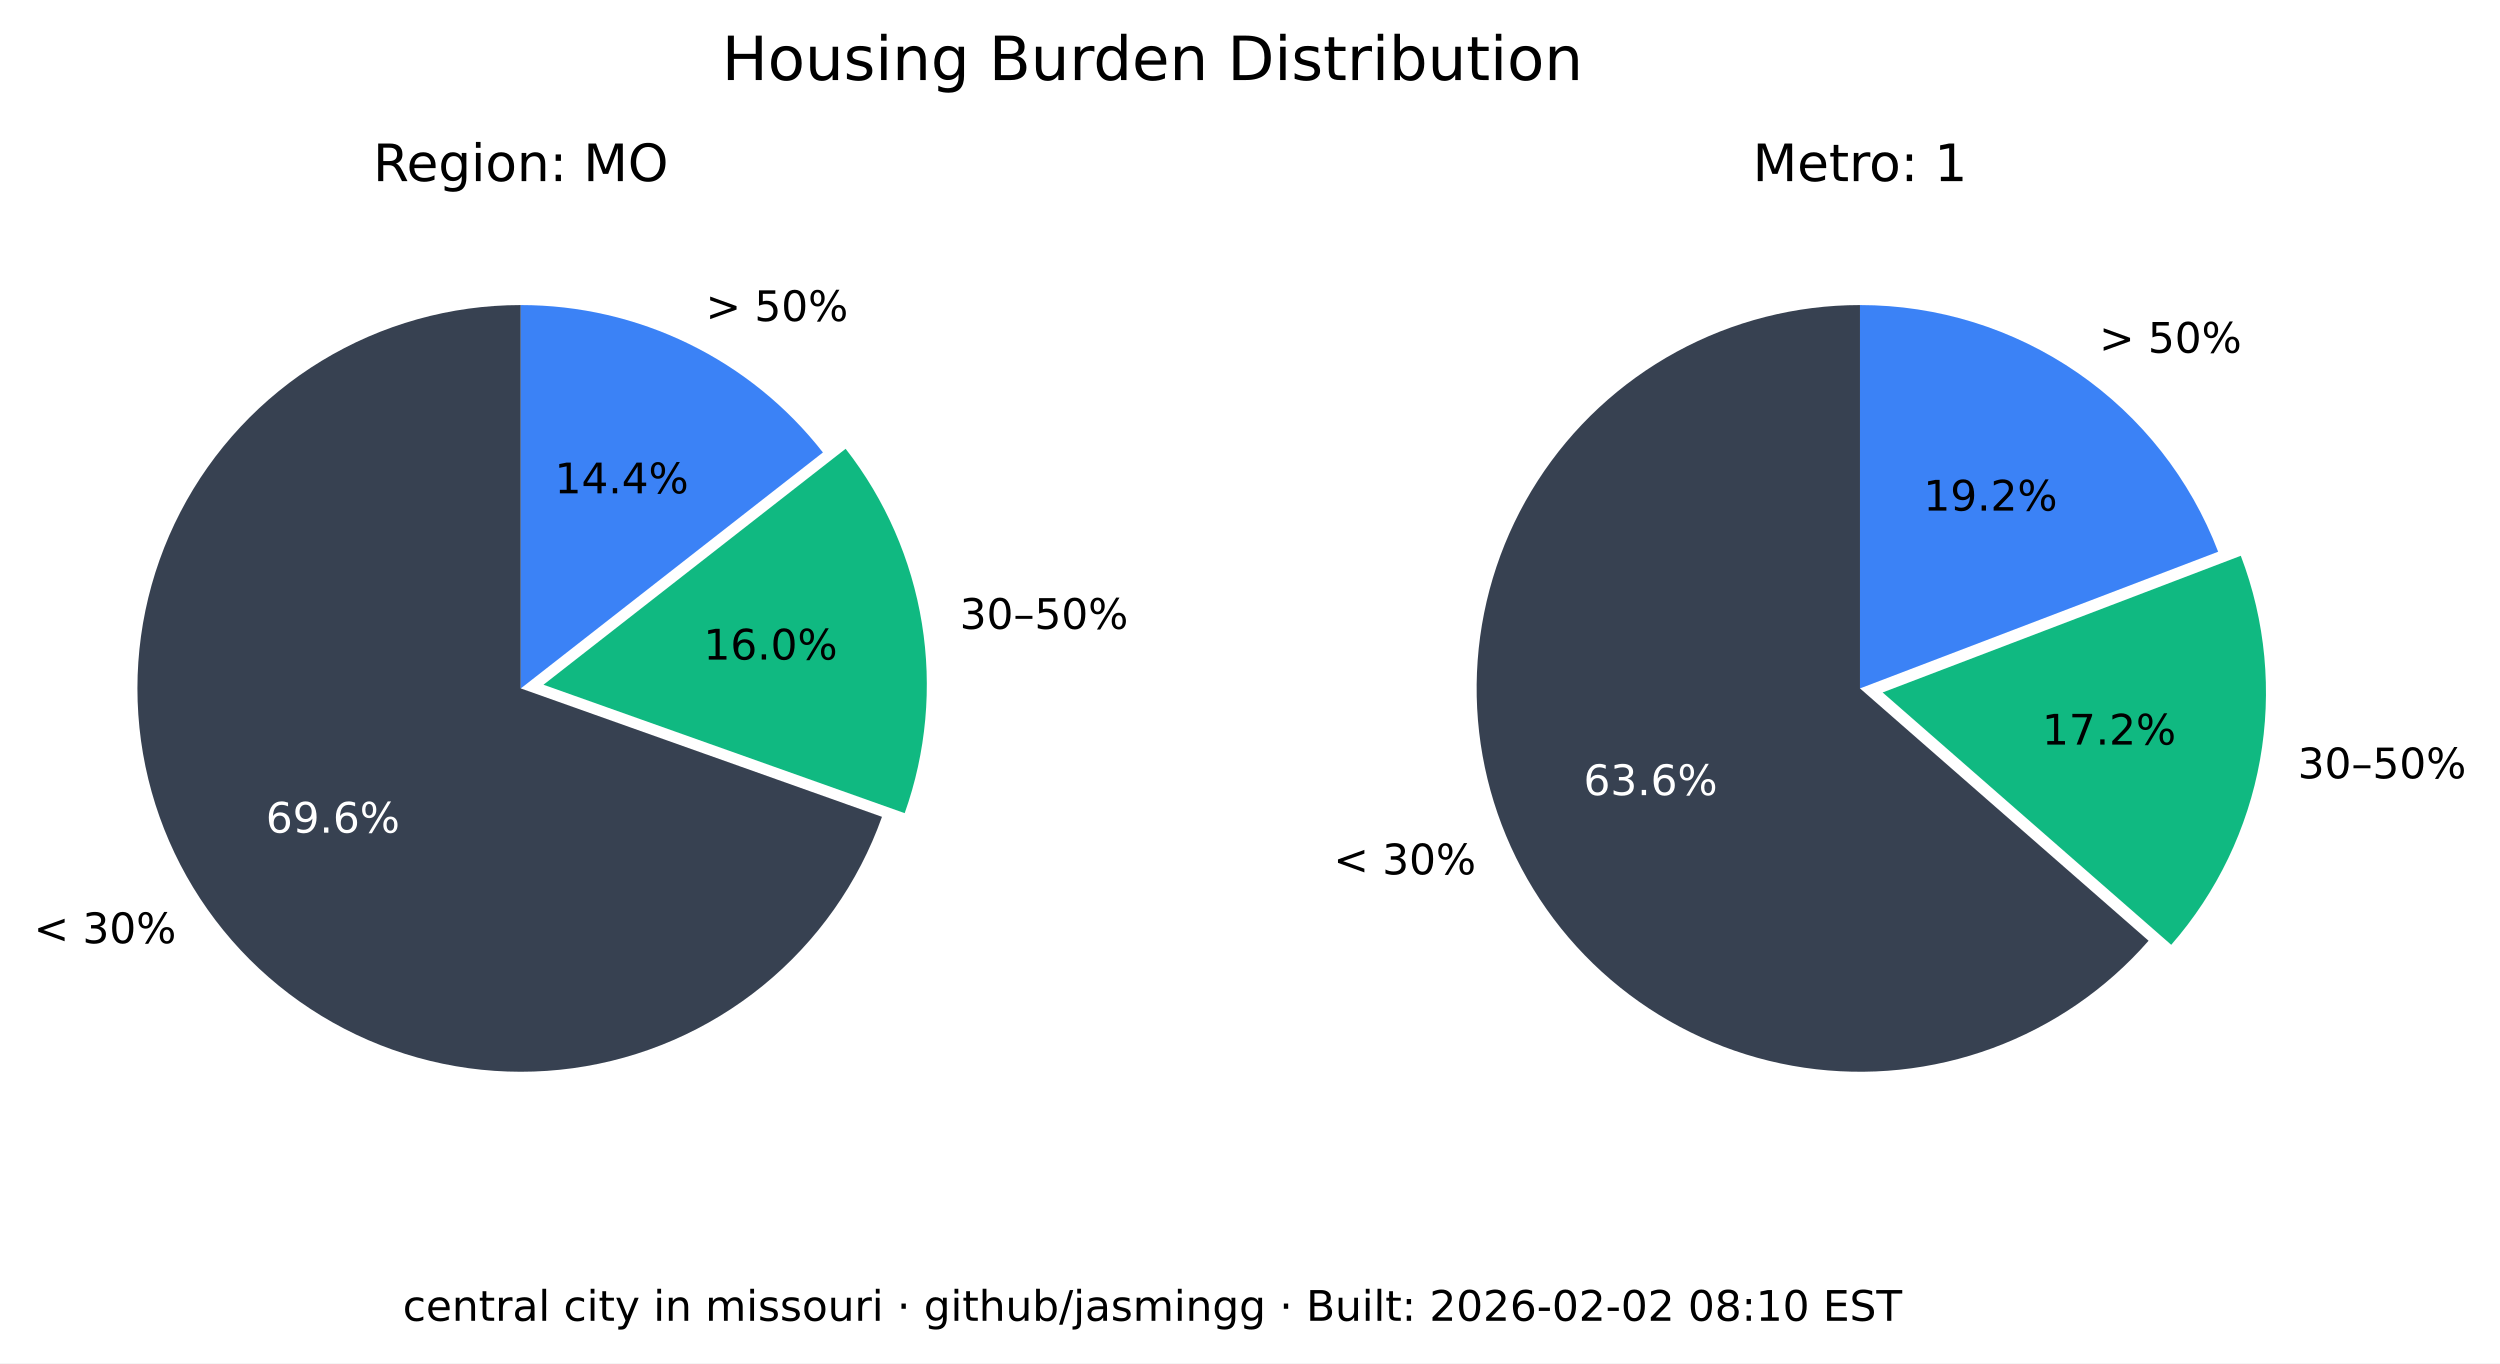
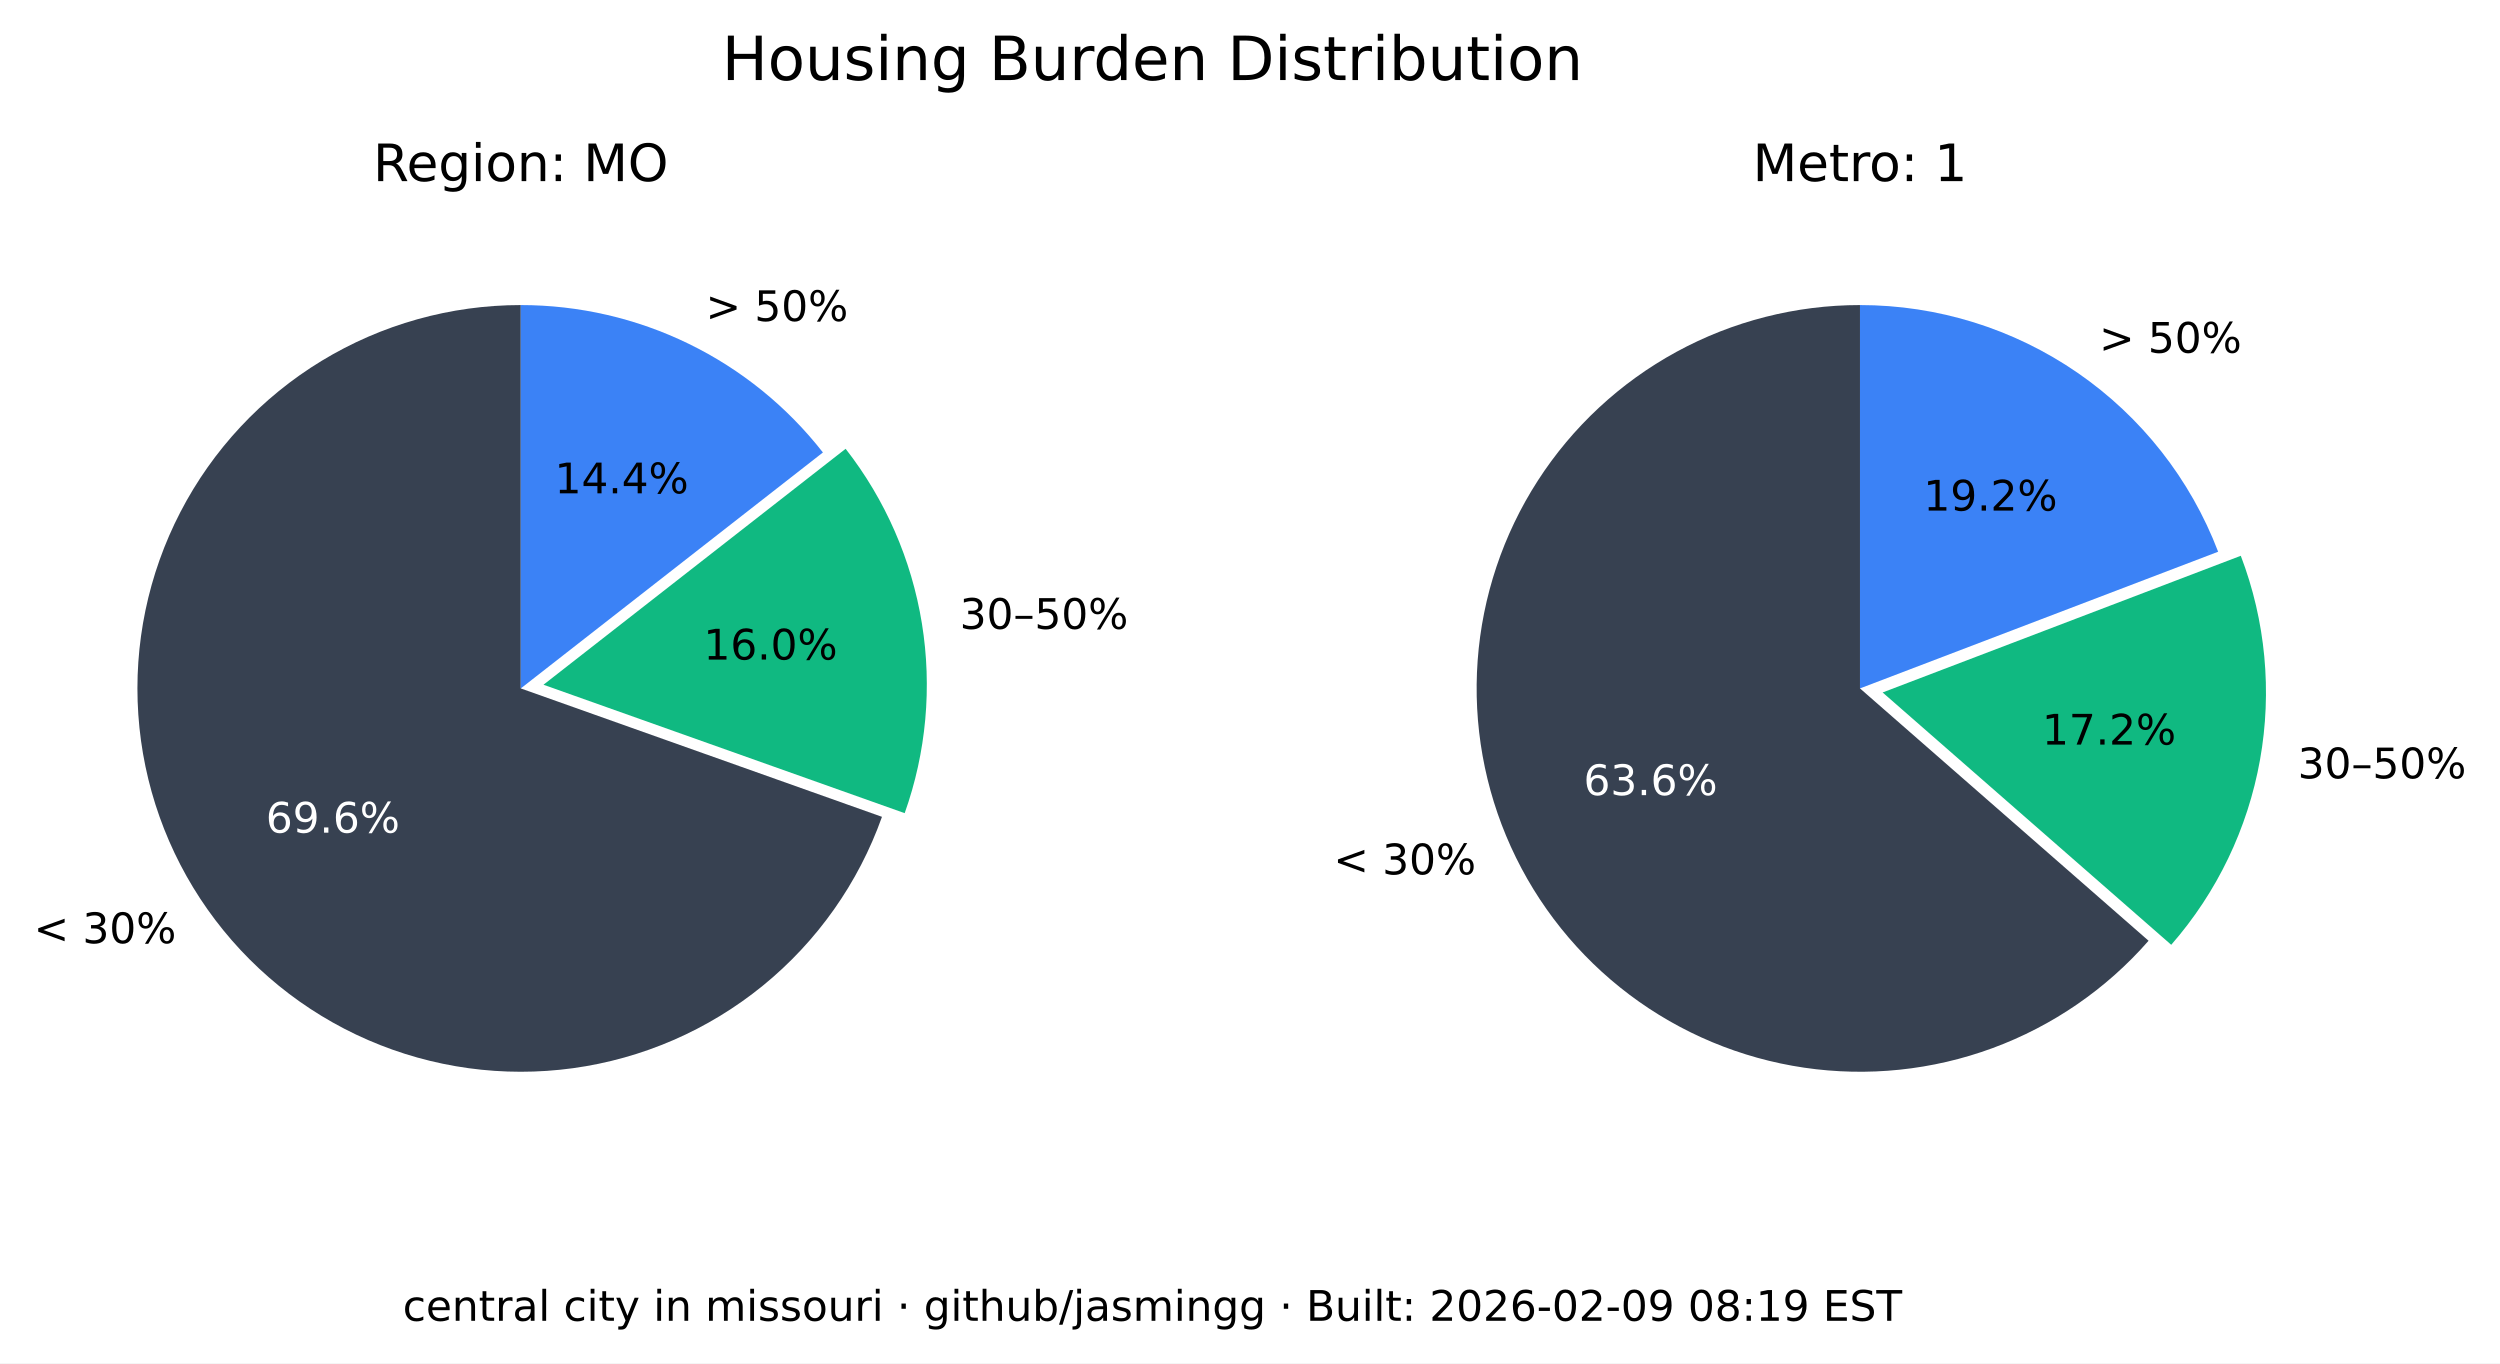
<svg xmlns="http://www.w3.org/2000/svg" xmlns:xlink="http://www.w3.org/1999/xlink" width="533.401pt" height="290.88pt" viewBox="0 0 533.401 290.88" version="1.1">
  <defs>
    <style type="text/css">*{stroke-linejoin: round; stroke-linecap: butt}</style>
  </defs>
  <g id="figure_1">
    <g id="patch_1">
      <path d="M 0 290.88  L 533.401 290.88  L 533.401 0  L 0 0  z " style="fill: #ffffff" />
    </g>
    <g id="axes_1">
      <g id="patch_2">
        <path d="M 111.113 65.088  C 96.125 65.088 81.422 69.208 68.616 76.995  C 55.81 84.782 45.388 95.941 38.492 109.248  C 31.597 122.555 28.489 137.505 29.511 152.458  C 30.533 167.411 35.646 181.799 44.288 194.044  C 52.931 206.289 64.775 215.926 78.521 221.898  C 92.267 227.87 107.394 229.951 122.243 227.911  C 137.091 225.872 151.097 219.79 162.724 210.333  C 174.351 200.875 183.158 188.402 188.179 174.28  L 111.113 146.88  z " style="fill: #374151" />
      </g>
      <g id="patch_3">
        <path d="M 193.023 173.495  C 197.635 160.524 198.898 146.597 196.696 133.008  C 194.493 119.419 188.895 106.604 180.422 95.754  L 115.957 146.095  z " style="fill: #10b981" />
      </g>
      <g id="patch_4">
        <path d="M 175.578 96.539  C 167.929 86.744 158.147 78.82 146.977 73.37  C 135.807 67.921 123.541 65.088 111.113 65.088  L 111.113 146.88  z " style="fill: #3b82f6" />
      </g>
      <g id="matplotlib.axis_1" />
      <g id="matplotlib.axis_2" />
      <g id="text_1">
        <g transform="translate(7.2 201.2435) scale(0.09 -0.09)">
          <defs>
            <path id="DejaVuSans-3c" d="M 4684 3150  L 1459 2003  L 4684 863  L 4684 294  L 678 1747  L 678 2266  L 4684 3719  L 4684 3150  z " transform="scale(0.015625)" />
            <path id="DejaVuSans-20" transform="scale(0.015625)" />
            <path id="DejaVuSans-33" d="M 2597 2516  Q 3050 2419 3304 2112  Q 3559 1806 3559 1356  Q 3559 666 3084 287  Q 2609 -91 1734 -91  Q 1441 -91 1130 -33  Q 819 25 488 141  L 488 750  Q 750 597 1062 519  Q 1375 441 1716 441  Q 2309 441 2620 675  Q 2931 909 2931 1356  Q 2931 1769 2642 2001  Q 2353 2234 1838 2234  L 1294 2234  L 1294 2753  L 1863 2753  Q 2328 2753 2575 2939  Q 2822 3125 2822 3475  Q 2822 3834 2567 4026  Q 2313 4219 1838 4219  Q 1578 4219 1281 4162  Q 984 4106 628 3988  L 628 4550  Q 988 4650 1302 4700  Q 1616 4750 1894 4750  Q 2613 4750 3031 4423  Q 3450 4097 3450 3541  Q 3450 3153 3228 2886  Q 3006 2619 2597 2516  z " transform="scale(0.015625)" />
            <path id="DejaVuSans-30" d="M 2034 4250  Q 1547 4250 1301 3770  Q 1056 3291 1056 2328  Q 1056 1369 1301 889  Q 1547 409 2034 409  Q 2525 409 2770 889  Q 3016 1369 3016 2328  Q 3016 3291 2770 3770  Q 2525 4250 2034 4250  z M 2034 4750  Q 2819 4750 3233 4129  Q 3647 3509 3647 2328  Q 3647 1150 3233 529  Q 2819 -91 2034 -91  Q 1250 -91 836 529  Q 422 1150 422 2328  Q 422 3509 836 4129  Q 1250 4750 2034 4750  z " transform="scale(0.015625)" />
            <path id="DejaVuSans-25" d="M 4653 2053  Q 4381 2053 4226 1822  Q 4072 1591 4072 1178  Q 4072 772 4226 539  Q 4381 306 4653 306  Q 4919 306 5073 539  Q 5228 772 5228 1178  Q 5228 1588 5073 1820  Q 4919 2053 4653 2053  z M 4653 2450  Q 5147 2450 5437 2106  Q 5728 1763 5728 1178  Q 5728 594 5436 251  Q 5144 -91 4653 -91  Q 4153 -91 3862 251  Q 3572 594 3572 1178  Q 3572 1766 3864 2108  Q 4156 2450 4653 2450  z M 1428 4353  Q 1159 4353 1004 4120  Q 850 3888 850 3481  Q 850 3069 1003 2837  Q 1156 2606 1428 2606  Q 1700 2606 1854 2837  Q 2009 3069 2009 3481  Q 2009 3884 1853 4118  Q 1697 4353 1428 4353  z M 4250 4750  L 4750 4750  L 1831 -91  L 1331 -91  L 4250 4750  z M 1428 4750  Q 1922 4750 2215 4408  Q 2509 4066 2509 3481  Q 2509 2891 2217 2550  Q 1925 2209 1428 2209  Q 931 2209 642 2551  Q 353 2894 353 3481  Q 353 4063 643 4406  Q 934 4750 1428 4750  z " transform="scale(0.015625)" />
          </defs>
          <use xlink:href="#DejaVuSans-3c" />
          <use xlink:href="#DejaVuSans-20" x="83.789" />
          <use xlink:href="#DejaVuSans-33" x="115.576" />
          <use xlink:href="#DejaVuSans-30" x="179.199" />
          <use xlink:href="#DejaVuSans-25" x="242.822" />
        </g>
      </g>
      <g id="text_2">
        <g style="fill: #ffffff" transform="translate(56.72298 177.6616) scale(0.09 -0.09)">
          <defs>
            <path id="DejaVuSans-36" d="M 2113 2584  Q 1688 2584 1439 2293  Q 1191 2003 1191 1497  Q 1191 994 1439 701  Q 1688 409 2113 409  Q 2538 409 2786 701  Q 3034 994 3034 1497  Q 3034 2003 2786 2293  Q 2538 2584 2113 2584  z M 3366 4563  L 3366 3988  Q 3128 4100 2886 4159  Q 2644 4219 2406 4219  Q 1781 4219 1451 3797  Q 1122 3375 1075 2522  Q 1259 2794 1537 2939  Q 1816 3084 2150 3084  Q 2853 3084 3261 2657  Q 3669 2231 3669 1497  Q 3669 778 3244 343  Q 2819 -91 2113 -91  Q 1303 -91 875 529  Q 447 1150 447 2328  Q 447 3434 972 4092  Q 1497 4750 2381 4750  Q 2619 4750 2861 4703  Q 3103 4656 3366 4563  z " transform="scale(0.015625)" />
            <path id="DejaVuSans-39" d="M 703 97  L 703 672  Q 941 559 1184 500  Q 1428 441 1663 441  Q 2288 441 2617 861  Q 2947 1281 2994 2138  Q 2813 1869 2534 1725  Q 2256 1581 1919 1581  Q 1219 1581 811 2004  Q 403 2428 403 3163  Q 403 3881 828 4315  Q 1253 4750 1959 4750  Q 2769 4750 3195 4129  Q 3622 3509 3622 2328  Q 3622 1225 3098 567  Q 2575 -91 1691 -91  Q 1453 -91 1209 -44  Q 966 3 703 97  z M 1959 2075  Q 2384 2075 2632 2365  Q 2881 2656 2881 3163  Q 2881 3666 2632 3958  Q 2384 4250 1959 4250  Q 1534 4250 1286 3958  Q 1038 3666 1038 3163  Q 1038 2656 1286 2365  Q 1534 2075 1959 2075  z " transform="scale(0.015625)" />
            <path id="DejaVuSans-2e" d="M 684 794  L 1344 794  L 1344 0  L 684 0  L 684 794  z " transform="scale(0.015625)" />
          </defs>
          <use xlink:href="#DejaVuSans-36" />
          <use xlink:href="#DejaVuSans-39" x="63.623" />
          <use xlink:href="#DejaVuSans-2e" x="127.246" />
          <use xlink:href="#DejaVuSans-36" x="159.033" />
          <use xlink:href="#DejaVuSans-25" x="222.656" />
        </g>
      </g>
      <g id="text_3">
        <g transform="translate(204.7693 134.1829) scale(0.09 -0.09)">
          <defs>
            <path id="DejaVuSans-2013" d="M 313 1978  L 2888 1978  L 2888 1528  L 313 1528  L 313 1978  z " transform="scale(0.015625)" />
            <path id="DejaVuSans-35" d="M 691 4666  L 3169 4666  L 3169 4134  L 1269 4134  L 1269 2991  Q 1406 3038 1543 3061  Q 1681 3084 1819 3084  Q 2600 3084 3056 2656  Q 3513 2228 3513 1497  Q 3513 744 3044 326  Q 2575 -91 1722 -91  Q 1428 -91 1123 -41  Q 819 9 494 109  L 494 744  Q 775 591 1075 516  Q 1375 441 1709 441  Q 2250 441 2565 725  Q 2881 1009 2881 1497  Q 2881 1984 2565 2268  Q 2250 2553 1709 2553  Q 1456 2553 1204 2497  Q 953 2441 691 2322  L 691 4666  z " transform="scale(0.015625)" />
          </defs>
          <use xlink:href="#DejaVuSans-33" />
          <use xlink:href="#DejaVuSans-30" x="63.623" />
          <use xlink:href="#DejaVuSans-2013" x="127.246" />
          <use xlink:href="#DejaVuSans-35" x="177.246" />
          <use xlink:href="#DejaVuSans-30" x="240.869" />
          <use xlink:href="#DejaVuSans-25" x="304.492" />
        </g>
      </g>
      <g id="text_4">
        <g transform="translate(150.105 140.7262) scale(0.09 -0.09)">
          <defs>
            <path id="DejaVuSans-31" d="M 794 531  L 1825 531  L 1825 4091  L 703 3866  L 703 4441  L 1819 4666  L 2450 4666  L 2450 531  L 3481 531  L 3481 0  L 794 0  L 794 531  z " transform="scale(0.015625)" />
          </defs>
          <use xlink:href="#DejaVuSans-31" />
          <use xlink:href="#DejaVuSans-36" x="63.623" />
          <use xlink:href="#DejaVuSans-2e" x="127.246" />
          <use xlink:href="#DejaVuSans-30" x="159.033" />
          <use xlink:href="#DejaVuSans-25" x="222.656" />
        </g>
      </g>
      <g id="text_5">
        <g transform="translate(150.5634 68.50258) scale(0.09 -0.09)">
          <defs>
            <path id="DejaVuSans-3e" d="M 678 3150  L 678 3719  L 4684 2266  L 4684 1747  L 678 294  L 678 863  L 3897 2003  L 678 3150  z " transform="scale(0.015625)" />
          </defs>
          <use xlink:href="#DejaVuSans-3e" />
          <use xlink:href="#DejaVuSans-20" x="83.789" />
          <use xlink:href="#DejaVuSans-35" x="115.576" />
          <use xlink:href="#DejaVuSans-30" x="179.199" />
          <use xlink:href="#DejaVuSans-25" x="242.822" />
        </g>
      </g>
      <g id="text_6">
        <g transform="translate(118.3361 105.2575) scale(0.09 -0.09)">
          <defs>
            <path id="DejaVuSans-34" d="M 2419 4116  L 825 1625  L 2419 1625  L 2419 4116  z M 2253 4666  L 3047 4666  L 3047 1625  L 3713 1625  L 3713 1100  L 3047 1100  L 3047 0  L 2419 0  L 2419 1100  L 313 1100  L 313 1709  L 2253 4666  z " transform="scale(0.015625)" />
          </defs>
          <use xlink:href="#DejaVuSans-31" />
          <use xlink:href="#DejaVuSans-34" x="63.623" />
          <use xlink:href="#DejaVuSans-2e" x="127.246" />
          <use xlink:href="#DejaVuSans-34" x="159.033" />
          <use xlink:href="#DejaVuSans-25" x="222.656" />
        </g>
      </g>
      <g id="text_7">
        <g transform="translate(79.60825 38.64) scale(0.11 -0.11)">
          <defs>
            <path id="DejaVuSans-52" d="M 2841 2188  Q 3044 2119 3236 1894  Q 3428 1669 3622 1275  L 4263 0  L 3584 0  L 2988 1197  Q 2756 1666 2539 1819  Q 2322 1972 1947 1972  L 1259 1972  L 1259 0  L 628 0  L 628 4666  L 2053 4666  Q 2853 4666 3247 4331  Q 3641 3997 3641 3322  Q 3641 2881 3436 2590  Q 3231 2300 2841 2188  z M 1259 4147  L 1259 2491  L 2053 2491  Q 2509 2491 2742 2702  Q 2975 2913 2975 3322  Q 2975 3731 2742 3939  Q 2509 4147 2053 4147  L 1259 4147  z " transform="scale(0.015625)" />
            <path id="DejaVuSans-65" d="M 3597 1894  L 3597 1613  L 953 1613  Q 991 1019 1311 708  Q 1631 397 2203 397  Q 2534 397 2845 478  Q 3156 559 3463 722  L 3463 178  Q 3153 47 2828 -22  Q 2503 -91 2169 -91  Q 1331 -91 842 396  Q 353 884 353 1716  Q 353 2575 817 3079  Q 1281 3584 2069 3584  Q 2775 3584 3186 3129  Q 3597 2675 3597 1894  z M 3022 2063  Q 3016 2534 2758 2815  Q 2500 3097 2075 3097  Q 1594 3097 1305 2825  Q 1016 2553 972 2059  L 3022 2063  z " transform="scale(0.015625)" />
            <path id="DejaVuSans-67" d="M 2906 1791  Q 2906 2416 2648 2759  Q 2391 3103 1925 3103  Q 1463 3103 1205 2759  Q 947 2416 947 1791  Q 947 1169 1205 825  Q 1463 481 1925 481  Q 2391 481 2648 825  Q 2906 1169 2906 1791  z M 3481 434  Q 3481 -459 3084 -895  Q 2688 -1331 1869 -1331  Q 1566 -1331 1297 -1286  Q 1028 -1241 775 -1147  L 775 -588  Q 1028 -725 1275 -790  Q 1522 -856 1778 -856  Q 2344 -856 2625 -561  Q 2906 -266 2906 331  L 2906 616  Q 2728 306 2450 153  Q 2172 0 1784 0  Q 1141 0 747 490  Q 353 981 353 1791  Q 353 2603 747 3093  Q 1141 3584 1784 3584  Q 2172 3584 2450 3431  Q 2728 3278 2906 2969  L 2906 3500  L 3481 3500  L 3481 434  z " transform="scale(0.015625)" />
            <path id="DejaVuSans-69" d="M 603 3500  L 1178 3500  L 1178 0  L 603 0  L 603 3500  z M 603 4863  L 1178 4863  L 1178 4134  L 603 4134  L 603 4863  z " transform="scale(0.015625)" />
            <path id="DejaVuSans-6f" d="M 1959 3097  Q 1497 3097 1228 2736  Q 959 2375 959 1747  Q 959 1119 1226 758  Q 1494 397 1959 397  Q 2419 397 2687 759  Q 2956 1122 2956 1747  Q 2956 2369 2687 2733  Q 2419 3097 1959 3097  z M 1959 3584  Q 2709 3584 3137 3096  Q 3566 2609 3566 1747  Q 3566 888 3137 398  Q 2709 -91 1959 -91  Q 1206 -91 779 398  Q 353 888 353 1747  Q 353 2609 779 3096  Q 1206 3584 1959 3584  z " transform="scale(0.015625)" />
            <path id="DejaVuSans-6e" d="M 3513 2113  L 3513 0  L 2938 0  L 2938 2094  Q 2938 2591 2744 2837  Q 2550 3084 2163 3084  Q 1697 3084 1428 2787  Q 1159 2491 1159 1978  L 1159 0  L 581 0  L 581 3500  L 1159 3500  L 1159 2956  Q 1366 3272 1645 3428  Q 1925 3584 2291 3584  Q 2894 3584 3203 3211  Q 3513 2838 3513 2113  z " transform="scale(0.015625)" />
            <path id="DejaVuSans-3a" d="M 750 794  L 1409 794  L 1409 0  L 750 0  L 750 794  z M 750 3309  L 1409 3309  L 1409 2516  L 750 2516  L 750 3309  z " transform="scale(0.015625)" />
            <path id="DejaVuSans-4d" d="M 628 4666  L 1569 4666  L 2759 1491  L 3956 4666  L 4897 4666  L 4897 0  L 4281 0  L 4281 4097  L 3078 897  L 2444 897  L 1241 4097  L 1241 0  L 628 0  L 628 4666  z " transform="scale(0.015625)" />
            <path id="DejaVuSans-4f" d="M 2522 4238  Q 1834 4238 1429 3725  Q 1025 3213 1025 2328  Q 1025 1447 1429 934  Q 1834 422 2522 422  Q 3209 422 3611 934  Q 4013 1447 4013 2328  Q 4013 3213 3611 3725  Q 3209 4238 2522 4238  z M 2522 4750  Q 3503 4750 4090 4092  Q 4678 3434 4678 2328  Q 4678 1225 4090 567  Q 3503 -91 2522 -91  Q 1538 -91 948 565  Q 359 1222 359 2328  Q 359 3434 948 4092  Q 1538 4750 2522 4750  z " transform="scale(0.015625)" />
          </defs>
          <use xlink:href="#DejaVuSans-52" />
          <use xlink:href="#DejaVuSans-65" x="64.982" />
          <use xlink:href="#DejaVuSans-67" x="126.506" />
          <use xlink:href="#DejaVuSans-69" x="189.982" />
          <use xlink:href="#DejaVuSans-6f" x="217.766" />
          <use xlink:href="#DejaVuSans-6e" x="278.947" />
          <use xlink:href="#DejaVuSans-3a" x="342.326" />
          <use xlink:href="#DejaVuSans-20" x="376.018" />
          <use xlink:href="#DejaVuSans-4d" x="407.805" />
          <use xlink:href="#DejaVuSans-4f" x="494.084" />
        </g>
      </g>
    </g>
    <g id="axes_2">
      <g id="patch_5">
        <path d="M 396.847 65.088  C 383.166 65.088 369.701 68.521 357.689 75.071  C 345.677 81.621 335.499 91.081 328.089 102.583  C 320.68 114.084 316.273 127.262 315.274 140.907  C 314.275 154.552 316.715 168.232 322.371 180.69  C 328.026 193.148 336.718 203.99 347.647 212.22  C 358.577 220.45 371.399 225.807 384.934 227.8  C 398.47 229.792 412.291 228.358 425.129 223.627  C 437.966 218.896 449.414 211.019 458.42 200.72  L 396.847 146.88  z " style="fill: #374151" />
      </g>
      <g id="patch_6">
        <path d="M 463.251 201.584  C 473.029 190.402 479.578 176.765 482.193 162.143  C 484.808 147.521 483.391 132.459 478.095 118.581  L 401.678 147.744  z " style="fill: #10b981" />
      </g>
      <g id="patch_7">
        <path d="M 473.264 117.717  C 467.357 102.239 456.885 88.915 443.241 79.518  C 429.597 70.121 413.414 65.088 396.847 65.088  L 396.847 146.88  z " style="fill: #3b82f6" />
      </g>
      <g id="matplotlib.axis_3" />
      <g id="matplotlib.axis_4" />
      <g id="text_8">
        <g transform="translate(284.5169 186.5546) scale(0.09 -0.09)">
          <use xlink:href="#DejaVuSans-3c" />
          <use xlink:href="#DejaVuSans-20" x="83.789" />
          <use xlink:href="#DejaVuSans-33" x="115.576" />
          <use xlink:href="#DejaVuSans-30" x="179.199" />
          <use xlink:href="#DejaVuSans-25" x="242.822" />
        </g>
      </g>
      <g id="text_9">
        <g style="fill: #ffffff" transform="translate(337.8661 169.6495) scale(0.09 -0.09)">
          <use xlink:href="#DejaVuSans-36" />
          <use xlink:href="#DejaVuSans-33" x="63.623" />
          <use xlink:href="#DejaVuSans-2e" x="127.246" />
          <use xlink:href="#DejaVuSans-36" x="159.033" />
          <use xlink:href="#DejaVuSans-25" x="222.656" />
        </g>
      </g>
      <g id="text_10">
        <g transform="translate(490.2444 166.0659) scale(0.09 -0.09)">
          <use xlink:href="#DejaVuSans-33" />
          <use xlink:href="#DejaVuSans-30" x="63.623" />
          <use xlink:href="#DejaVuSans-2013" x="127.246" />
          <use xlink:href="#DejaVuSans-35" x="177.246" />
          <use xlink:href="#DejaVuSans-30" x="240.869" />
          <use xlink:href="#DejaVuSans-25" x="304.492" />
        </g>
      </g>
      <g id="text_11">
        <g transform="translate(435.6919 158.8666) scale(0.09 -0.09)">
          <defs>
            <path id="DejaVuSans-37" d="M 525 4666  L 3525 4666  L 3525 4397  L 1831 0  L 1172 0  L 2766 4134  L 525 4134  L 525 4666  z " transform="scale(0.015625)" />
            <path id="DejaVuSans-32" d="M 1228 531  L 3431 531  L 3431 0  L 469 0  L 469 531  Q 828 903 1448 1529  Q 2069 2156 2228 2338  Q 2531 2678 2651 2914  Q 2772 3150 2772 3378  Q 2772 3750 2511 3984  Q 2250 4219 1831 4219  Q 1534 4219 1204 4116  Q 875 4013 500 3803  L 500 4441  Q 881 4594 1212 4672  Q 1544 4750 1819 4750  Q 2544 4750 2975 4387  Q 3406 4025 3406 3419  Q 3406 3131 3298 2873  Q 3191 2616 2906 2266  Q 2828 2175 2409 1742  Q 1991 1309 1228 531  z " transform="scale(0.015625)" />
          </defs>
          <use xlink:href="#DejaVuSans-31" />
          <use xlink:href="#DejaVuSans-37" x="63.623" />
          <use xlink:href="#DejaVuSans-2e" x="127.246" />
          <use xlink:href="#DejaVuSans-32" x="159.033" />
          <use xlink:href="#DejaVuSans-25" x="222.656" />
        </g>
      </g>
      <g id="text_12">
        <g transform="translate(447.8798 75.26545) scale(0.09 -0.09)">
          <use xlink:href="#DejaVuSans-3e" />
          <use xlink:href="#DejaVuSans-20" x="83.789" />
          <use xlink:href="#DejaVuSans-35" x="115.576" />
          <use xlink:href="#DejaVuSans-30" x="179.199" />
          <use xlink:href="#DejaVuSans-25" x="242.822" />
        </g>
      </g>
      <g id="text_13">
        <g transform="translate(410.388 108.9464) scale(0.09 -0.09)">
          <use xlink:href="#DejaVuSans-31" />
          <use xlink:href="#DejaVuSans-39" x="63.623" />
          <use xlink:href="#DejaVuSans-2e" x="127.246" />
          <use xlink:href="#DejaVuSans-32" x="159.033" />
          <use xlink:href="#DejaVuSans-25" x="222.656" />
        </g>
      </g>
      <g id="text_14">
        <g transform="translate(373.9588 38.64) scale(0.11 -0.11)">
          <defs>
            <path id="DejaVuSans-74" d="M 1172 4494  L 1172 3500  L 2356 3500  L 2356 3053  L 1172 3053  L 1172 1153  Q 1172 725 1289 603  Q 1406 481 1766 481  L 2356 481  L 2356 0  L 1766 0  Q 1100 0 847 248  Q 594 497 594 1153  L 594 3053  L 172 3053  L 172 3500  L 594 3500  L 594 4494  L 1172 4494  z " transform="scale(0.015625)" />
            <path id="DejaVuSans-72" d="M 2631 2963  Q 2534 3019 2420 3045  Q 2306 3072 2169 3072  Q 1681 3072 1420 2755  Q 1159 2438 1159 1844  L 1159 0  L 581 0  L 581 3500  L 1159 3500  L 1159 2956  Q 1341 3275 1631 3429  Q 1922 3584 2338 3584  Q 2397 3584 2469 3576  Q 2541 3569 2628 3553  L 2631 2963  z " transform="scale(0.015625)" />
          </defs>
          <use xlink:href="#DejaVuSans-4d" />
          <use xlink:href="#DejaVuSans-65" x="86.279" />
          <use xlink:href="#DejaVuSans-74" x="147.803" />
          <use xlink:href="#DejaVuSans-72" x="187.012" />
          <use xlink:href="#DejaVuSans-6f" x="225.875" />
          <use xlink:href="#DejaVuSans-3a" x="287.057" />
          <use xlink:href="#DejaVuSans-20" x="320.748" />
          <use xlink:href="#DejaVuSans-31" x="352.535" />
        </g>
      </g>
    </g>
    <g id="text_15">
      <g transform="translate(154.024 17.07797) scale(0.13 -0.13)">
        <defs>
          <path id="DejaVuSans-48" d="M 628 4666  L 1259 4666  L 1259 2753  L 3553 2753  L 3553 4666  L 4184 4666  L 4184 0  L 3553 0  L 3553 2222  L 1259 2222  L 1259 0  L 628 0  L 628 4666  z " transform="scale(0.015625)" />
          <path id="DejaVuSans-75" d="M 544 1381  L 544 3500  L 1119 3500  L 1119 1403  Q 1119 906 1312 657  Q 1506 409 1894 409  Q 2359 409 2629 706  Q 2900 1003 2900 1516  L 2900 3500  L 3475 3500  L 3475 0  L 2900 0  L 2900 538  Q 2691 219 2414 64  Q 2138 -91 1772 -91  Q 1169 -91 856 284  Q 544 659 544 1381  z M 1991 3584  L 1991 3584  z " transform="scale(0.015625)" />
          <path id="DejaVuSans-73" d="M 2834 3397  L 2834 2853  Q 2591 2978 2328 3040  Q 2066 3103 1784 3103  Q 1356 3103 1142 2972  Q 928 2841 928 2578  Q 928 2378 1081 2264  Q 1234 2150 1697 2047  L 1894 2003  Q 2506 1872 2764 1633  Q 3022 1394 3022 966  Q 3022 478 2636 193  Q 2250 -91 1575 -91  Q 1294 -91 989 -36  Q 684 19 347 128  L 347 722  Q 666 556 975 473  Q 1284 391 1588 391  Q 1994 391 2212 530  Q 2431 669 2431 922  Q 2431 1156 2273 1281  Q 2116 1406 1581 1522  L 1381 1569  Q 847 1681 609 1914  Q 372 2147 372 2553  Q 372 3047 722 3315  Q 1072 3584 1716 3584  Q 2034 3584 2315 3537  Q 2597 3491 2834 3397  z " transform="scale(0.015625)" />
          <path id="DejaVuSans-42" d="M 1259 2228  L 1259 519  L 2272 519  Q 2781 519 3026 730  Q 3272 941 3272 1375  Q 3272 1813 3026 2020  Q 2781 2228 2272 2228  L 1259 2228  z M 1259 4147  L 1259 2741  L 2194 2741  Q 2656 2741 2882 2914  Q 3109 3088 3109 3444  Q 3109 3797 2882 3972  Q 2656 4147 2194 4147  L 1259 4147  z M 628 4666  L 2241 4666  Q 2963 4666 3353 4366  Q 3744 4066 3744 3513  Q 3744 3084 3544 2831  Q 3344 2578 2956 2516  Q 3422 2416 3680 2098  Q 3938 1781 3938 1306  Q 3938 681 3513 340  Q 3088 0 2303 0  L 628 0  L 628 4666  z " transform="scale(0.015625)" />
          <path id="DejaVuSans-64" d="M 2906 2969  L 2906 4863  L 3481 4863  L 3481 0  L 2906 0  L 2906 525  Q 2725 213 2448 61  Q 2172 -91 1784 -91  Q 1150 -91 751 415  Q 353 922 353 1747  Q 353 2572 751 3078  Q 1150 3584 1784 3584  Q 2172 3584 2448 3432  Q 2725 3281 2906 2969  z M 947 1747  Q 947 1113 1208 752  Q 1469 391 1925 391  Q 2381 391 2643 752  Q 2906 1113 2906 1747  Q 2906 2381 2643 2742  Q 2381 3103 1925 3103  Q 1469 3103 1208 2742  Q 947 2381 947 1747  z " transform="scale(0.015625)" />
          <path id="DejaVuSans-44" d="M 1259 4147  L 1259 519  L 2022 519  Q 2988 519 3436 956  Q 3884 1394 3884 2338  Q 3884 3275 3436 3711  Q 2988 4147 2022 4147  L 1259 4147  z M 628 4666  L 1925 4666  Q 3281 4666 3915 4102  Q 4550 3538 4550 2338  Q 4550 1131 3912 565  Q 3275 0 1925 0  L 628 0  L 628 4666  z " transform="scale(0.015625)" />
          <path id="DejaVuSans-62" d="M 3116 1747  Q 3116 2381 2855 2742  Q 2594 3103 2138 3103  Q 1681 3103 1420 2742  Q 1159 2381 1159 1747  Q 1159 1113 1420 752  Q 1681 391 2138 391  Q 2594 391 2855 752  Q 3116 1113 3116 1747  z M 1159 2969  Q 1341 3281 1617 3432  Q 1894 3584 2278 3584  Q 2916 3584 3314 3078  Q 3713 2572 3713 1747  Q 3713 922 3314 415  Q 2916 -91 2278 -91  Q 1894 -91 1617 61  Q 1341 213 1159 525  L 1159 0  L 581 0  L 581 4863  L 1159 4863  L 1159 2969  z " transform="scale(0.015625)" />
        </defs>
        <use xlink:href="#DejaVuSans-48" />
        <use xlink:href="#DejaVuSans-6f" x="75.195" />
        <use xlink:href="#DejaVuSans-75" x="136.377" />
        <use xlink:href="#DejaVuSans-73" x="199.756" />
        <use xlink:href="#DejaVuSans-69" x="251.855" />
        <use xlink:href="#DejaVuSans-6e" x="279.639" />
        <use xlink:href="#DejaVuSans-67" x="343.018" />
        <use xlink:href="#DejaVuSans-20" x="406.494" />
        <use xlink:href="#DejaVuSans-42" x="438.281" />
        <use xlink:href="#DejaVuSans-75" x="506.885" />
        <use xlink:href="#DejaVuSans-72" x="570.264" />
        <use xlink:href="#DejaVuSans-64" x="609.627" />
        <use xlink:href="#DejaVuSans-65" x="673.104" />
        <use xlink:href="#DejaVuSans-6e" x="734.627" />
        <use xlink:href="#DejaVuSans-20" x="798.006" />
        <use xlink:href="#DejaVuSans-44" x="829.793" />
        <use xlink:href="#DejaVuSans-69" x="906.795" />
        <use xlink:href="#DejaVuSans-73" x="934.578" />
        <use xlink:href="#DejaVuSans-74" x="986.678" />
        <use xlink:href="#DejaVuSans-72" x="1025.887" />
        <use xlink:href="#DejaVuSans-69" x="1067" />
        <use xlink:href="#DejaVuSans-62" x="1094.783" />
        <use xlink:href="#DejaVuSans-75" x="1158.26" />
        <use xlink:href="#DejaVuSans-74" x="1221.639" />
        <use xlink:href="#DejaVuSans-69" x="1260.848" />
        <use xlink:href="#DejaVuSans-6f" x="1288.631" />
        <use xlink:href="#DejaVuSans-6e" x="1349.812" />
      </g>
    </g>
    <g id="text_16">
      <g transform="translate(85.9326 281.8083) scale(0.09 -0.09)">
        <defs>
          <path id="DejaVuSans-63" d="M 3122 3366  L 3122 2828  Q 2878 2963 2633 3030  Q 2388 3097 2138 3097  Q 1578 3097 1268 2742  Q 959 2388 959 1747  Q 959 1106 1268 751  Q 1578 397 2138 397  Q 2388 397 2633 464  Q 2878 531 3122 666  L 3122 134  Q 2881 22 2623 -34  Q 2366 -91 2075 -91  Q 1284 -91 818 406  Q 353 903 353 1747  Q 353 2603 823 3093  Q 1294 3584 2113 3584  Q 2378 3584 2631 3529  Q 2884 3475 3122 3366  z " transform="scale(0.015625)" />
          <path id="DejaVuSans-61" d="M 2194 1759  Q 1497 1759 1228 1600  Q 959 1441 959 1056  Q 959 750 1161 570  Q 1363 391 1709 391  Q 2188 391 2477 730  Q 2766 1069 2766 1631  L 2766 1759  L 2194 1759  z M 3341 1997  L 3341 0  L 2766 0  L 2766 531  Q 2569 213 2275 61  Q 1981 -91 1556 -91  Q 1019 -91 701 211  Q 384 513 384 1019  Q 384 1609 779 1909  Q 1175 2209 1959 2209  L 2766 2209  L 2766 2266  Q 2766 2663 2505 2880  Q 2244 3097 1772 3097  Q 1472 3097 1187 3025  Q 903 2953 641 2809  L 641 3341  Q 956 3463 1253 3523  Q 1550 3584 1831 3584  Q 2591 3584 2966 3190  Q 3341 2797 3341 1997  z " transform="scale(0.015625)" />
          <path id="DejaVuSans-6c" d="M 603 4863  L 1178 4863  L 1178 0  L 603 0  L 603 4863  z " transform="scale(0.015625)" />
          <path id="DejaVuSans-79" d="M 2059 -325  Q 1816 -950 1584 -1140  Q 1353 -1331 966 -1331  L 506 -1331  L 506 -850  L 844 -850  Q 1081 -850 1212 -737  Q 1344 -625 1503 -206  L 1606 56  L 191 3500  L 800 3500  L 1894 763  L 2988 3500  L 3597 3500  L 2059 -325  z " transform="scale(0.015625)" />
          <path id="DejaVuSans-6d" d="M 3328 2828  Q 3544 3216 3844 3400  Q 4144 3584 4550 3584  Q 5097 3584 5394 3201  Q 5691 2819 5691 2113  L 5691 0  L 5113 0  L 5113 2094  Q 5113 2597 4934 2840  Q 4756 3084 4391 3084  Q 3944 3084 3684 2787  Q 3425 2491 3425 1978  L 3425 0  L 2847 0  L 2847 2094  Q 2847 2600 2669 2842  Q 2491 3084 2119 3084  Q 1678 3084 1418 2786  Q 1159 2488 1159 1978  L 1159 0  L 581 0  L 581 3500  L 1159 3500  L 1159 2956  Q 1356 3278 1631 3431  Q 1906 3584 2284 3584  Q 2666 3584 2933 3390  Q 3200 3197 3328 2828  z " transform="scale(0.015625)" />
          <path id="DejaVuSans-b7" d="M 684 2619  L 1344 2619  L 1344 1825  L 684 1825  L 684 2619  z " transform="scale(0.015625)" />
          <path id="DejaVuSans-68" d="M 3513 2113  L 3513 0  L 2938 0  L 2938 2094  Q 2938 2591 2744 2837  Q 2550 3084 2163 3084  Q 1697 3084 1428 2787  Q 1159 2491 1159 1978  L 1159 0  L 581 0  L 581 4863  L 1159 4863  L 1159 2956  Q 1366 3272 1645 3428  Q 1925 3584 2291 3584  Q 2894 3584 3203 3211  Q 3513 2838 3513 2113  z " transform="scale(0.015625)" />
          <path id="DejaVuSans-2f" d="M 1625 4666  L 2156 4666  L 531 -594  L 0 -594  L 1625 4666  z " transform="scale(0.015625)" />
          <path id="DejaVuSans-6a" d="M 603 3500  L 1178 3500  L 1178 -63  Q 1178 -731 923 -1031  Q 669 -1331 103 -1331  L -116 -1331  L -116 -844  L 38 -844  Q 366 -844 484 -692  Q 603 -541 603 -63  L 603 3500  z M 603 4863  L 1178 4863  L 1178 4134  L 603 4134  L 603 4863  z " transform="scale(0.015625)" />
          <path id="DejaVuSans-2d" d="M 313 2009  L 1997 2009  L 1997 1497  L 313 1497  L 313 2009  z " transform="scale(0.015625)" />
          <path id="DejaVuSans-38" d="M 2034 2216  Q 1584 2216 1326 1975  Q 1069 1734 1069 1313  Q 1069 891 1326 650  Q 1584 409 2034 409  Q 2484 409 2743 651  Q 3003 894 3003 1313  Q 3003 1734 2745 1975  Q 2488 2216 2034 2216  z M 1403 2484  Q 997 2584 770 2862  Q 544 3141 544 3541  Q 544 4100 942 4425  Q 1341 4750 2034 4750  Q 2731 4750 3128 4425  Q 3525 4100 3525 3541  Q 3525 3141 3298 2862  Q 3072 2584 2669 2484  Q 3125 2378 3379 2068  Q 3634 1759 3634 1313  Q 3634 634 3220 271  Q 2806 -91 2034 -91  Q 1263 -91 848 271  Q 434 634 434 1313  Q 434 1759 690 2068  Q 947 2378 1403 2484  z M 1172 3481  Q 1172 3119 1398 2916  Q 1625 2713 2034 2713  Q 2441 2713 2670 2916  Q 2900 3119 2900 3481  Q 2900 3844 2670 4047  Q 2441 4250 2034 4250  Q 1625 4250 1398 4047  Q 1172 3844 1172 3481  z " transform="scale(0.015625)" />
          <path id="DejaVuSans-45" d="M 628 4666  L 3578 4666  L 3578 4134  L 1259 4134  L 1259 2753  L 3481 2753  L 3481 2222  L 1259 2222  L 1259 531  L 3634 531  L 3634 0  L 628 0  L 628 4666  z " transform="scale(0.015625)" />
          <path id="DejaVuSans-53" d="M 3425 4513  L 3425 3897  Q 3066 4069 2747 4153  Q 2428 4238 2131 4238  Q 1616 4238 1336 4038  Q 1056 3838 1056 3469  Q 1056 3159 1242 3001  Q 1428 2844 1947 2747  L 2328 2669  Q 3034 2534 3370 2195  Q 3706 1856 3706 1288  Q 3706 609 3251 259  Q 2797 -91 1919 -91  Q 1588 -91 1214 -16  Q 841 59 441 206  L 441 856  Q 825 641 1194 531  Q 1563 422 1919 422  Q 2459 422 2753 634  Q 3047 847 3047 1241  Q 3047 1584 2836 1778  Q 2625 1972 2144 2069  L 1759 2144  Q 1053 2284 737 2584  Q 422 2884 422 3419  Q 422 4038 858 4394  Q 1294 4750 2059 4750  Q 2388 4750 2728 4690  Q 3069 4631 3425 4513  z " transform="scale(0.015625)" />
          <path id="DejaVuSans-54" d="M -19 4666  L 3928 4666  L 3928 4134  L 2272 4134  L 2272 0  L 1638 0  L 1638 4134  L -19 4134  L -19 4666  z " transform="scale(0.015625)" />
        </defs>
        <use xlink:href="#DejaVuSans-63" />
        <use xlink:href="#DejaVuSans-65" x="54.98" />
        <use xlink:href="#DejaVuSans-6e" x="116.504" />
        <use xlink:href="#DejaVuSans-74" x="179.883" />
        <use xlink:href="#DejaVuSans-72" x="219.092" />
        <use xlink:href="#DejaVuSans-61" x="260.205" />
        <use xlink:href="#DejaVuSans-6c" x="321.484" />
        <use xlink:href="#DejaVuSans-20" x="349.268" />
        <use xlink:href="#DejaVuSans-63" x="381.055" />
        <use xlink:href="#DejaVuSans-69" x="436.035" />
        <use xlink:href="#DejaVuSans-74" x="463.818" />
        <use xlink:href="#DejaVuSans-79" x="503.027" />
        <use xlink:href="#DejaVuSans-20" x="562.207" />
        <use xlink:href="#DejaVuSans-69" x="593.994" />
        <use xlink:href="#DejaVuSans-6e" x="621.777" />
        <use xlink:href="#DejaVuSans-20" x="685.156" />
        <use xlink:href="#DejaVuSans-6d" x="716.943" />
        <use xlink:href="#DejaVuSans-69" x="814.355" />
        <use xlink:href="#DejaVuSans-73" x="842.139" />
        <use xlink:href="#DejaVuSans-73" x="894.238" />
        <use xlink:href="#DejaVuSans-6f" x="946.338" />
        <use xlink:href="#DejaVuSans-75" x="1007.52" />
        <use xlink:href="#DejaVuSans-72" x="1070.898" />
        <use xlink:href="#DejaVuSans-69" x="1112.012" />
        <use xlink:href="#DejaVuSans-20" x="1139.795" />
        <use xlink:href="#DejaVuSans-b7" x="1171.582" />
        <use xlink:href="#DejaVuSans-20" x="1203.369" />
        <use xlink:href="#DejaVuSans-67" x="1235.156" />
        <use xlink:href="#DejaVuSans-69" x="1298.633" />
        <use xlink:href="#DejaVuSans-74" x="1326.416" />
        <use xlink:href="#DejaVuSans-68" x="1365.625" />
        <use xlink:href="#DejaVuSans-75" x="1429.004" />
        <use xlink:href="#DejaVuSans-62" x="1492.383" />
        <use xlink:href="#DejaVuSans-2f" x="1555.859" />
        <use xlink:href="#DejaVuSans-6a" x="1589.551" />
        <use xlink:href="#DejaVuSans-61" x="1617.334" />
        <use xlink:href="#DejaVuSans-73" x="1678.613" />
        <use xlink:href="#DejaVuSans-6d" x="1730.713" />
        <use xlink:href="#DejaVuSans-69" x="1828.125" />
        <use xlink:href="#DejaVuSans-6e" x="1855.908" />
        <use xlink:href="#DejaVuSans-67" x="1919.287" />
        <use xlink:href="#DejaVuSans-67" x="1982.764" />
        <use xlink:href="#DejaVuSans-20" x="2046.24" />
        <use xlink:href="#DejaVuSans-b7" x="2078.027" />
        <use xlink:href="#DejaVuSans-20" x="2109.814" />
        <use xlink:href="#DejaVuSans-42" x="2141.602" />
        <use xlink:href="#DejaVuSans-75" x="2210.205" />
        <use xlink:href="#DejaVuSans-69" x="2273.584" />
        <use xlink:href="#DejaVuSans-6c" x="2301.367" />
        <use xlink:href="#DejaVuSans-74" x="2329.15" />
        <use xlink:href="#DejaVuSans-3a" x="2368.359" />
        <use xlink:href="#DejaVuSans-20" x="2402.051" />
        <use xlink:href="#DejaVuSans-32" x="2433.838" />
        <use xlink:href="#DejaVuSans-30" x="2497.461" />
        <use xlink:href="#DejaVuSans-32" x="2561.084" />
        <use xlink:href="#DejaVuSans-36" x="2624.707" />
        <use xlink:href="#DejaVuSans-2d" x="2688.33" />
        <use xlink:href="#DejaVuSans-30" x="2724.414" />
        <use xlink:href="#DejaVuSans-32" x="2788.037" />
        <use xlink:href="#DejaVuSans-2d" x="2851.66" />
        <use xlink:href="#DejaVuSans-30" x="2887.744" />
-         <use xlink:href="#DejaVuSans-32" x="2951.367" />
+         <use xlink:href="#DejaVuSans-39" x="2951.367" />
        <use xlink:href="#DejaVuSans-20" x="3014.99" />
        <use xlink:href="#DejaVuSans-30" x="3046.777" />
        <use xlink:href="#DejaVuSans-38" x="3110.4" />
        <use xlink:href="#DejaVuSans-3a" x="3174.023" />
        <use xlink:href="#DejaVuSans-31" x="3207.715" />
-         <use xlink:href="#DejaVuSans-30" x="3271.338" />
+         <use xlink:href="#DejaVuSans-39" x="3271.338" />
        <use xlink:href="#DejaVuSans-20" x="3334.961" />
        <use xlink:href="#DejaVuSans-45" x="3366.748" />
        <use xlink:href="#DejaVuSans-53" x="3429.932" />
        <use xlink:href="#DejaVuSans-54" x="3493.408" />
      </g>
    </g>
  </g>
</svg>
